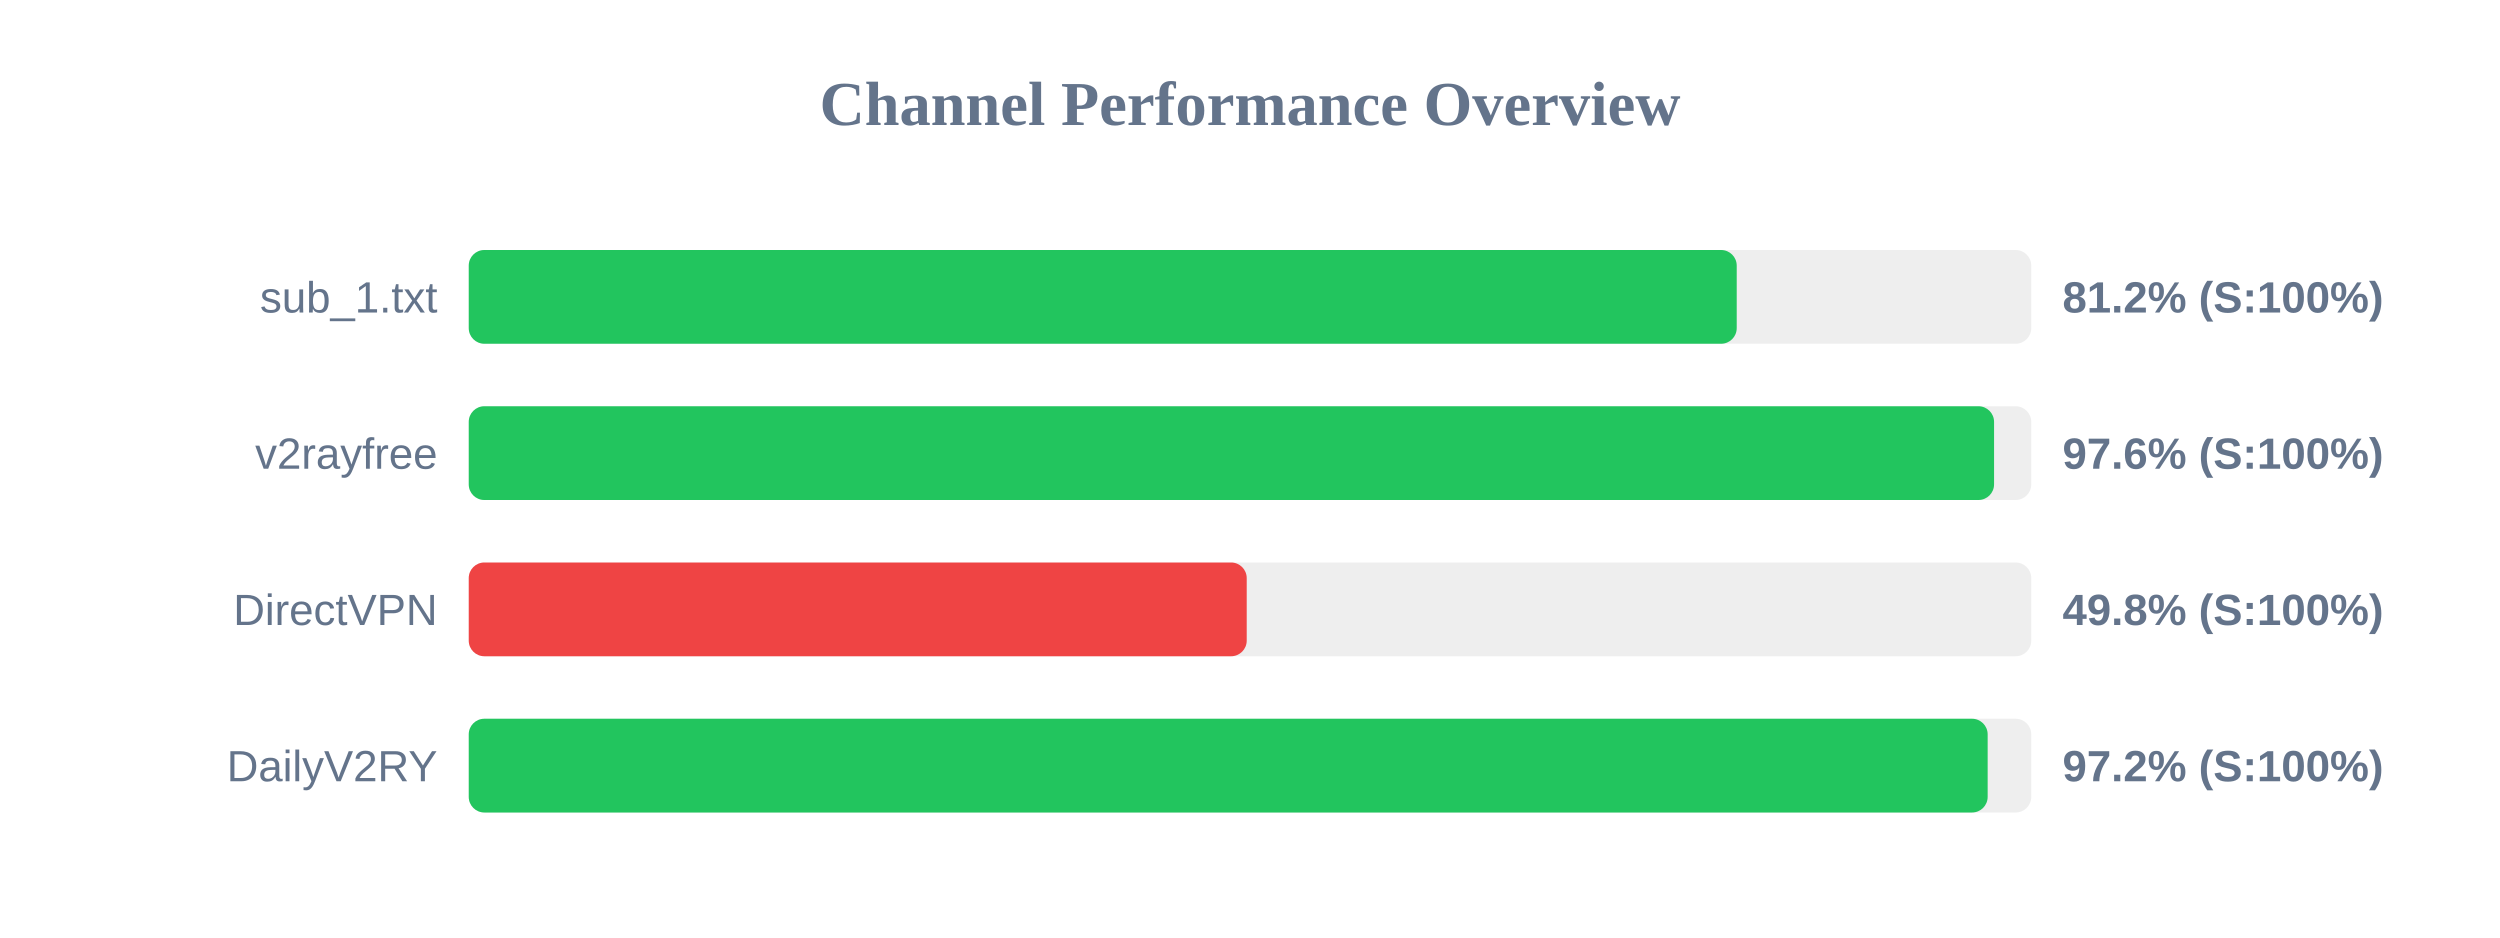
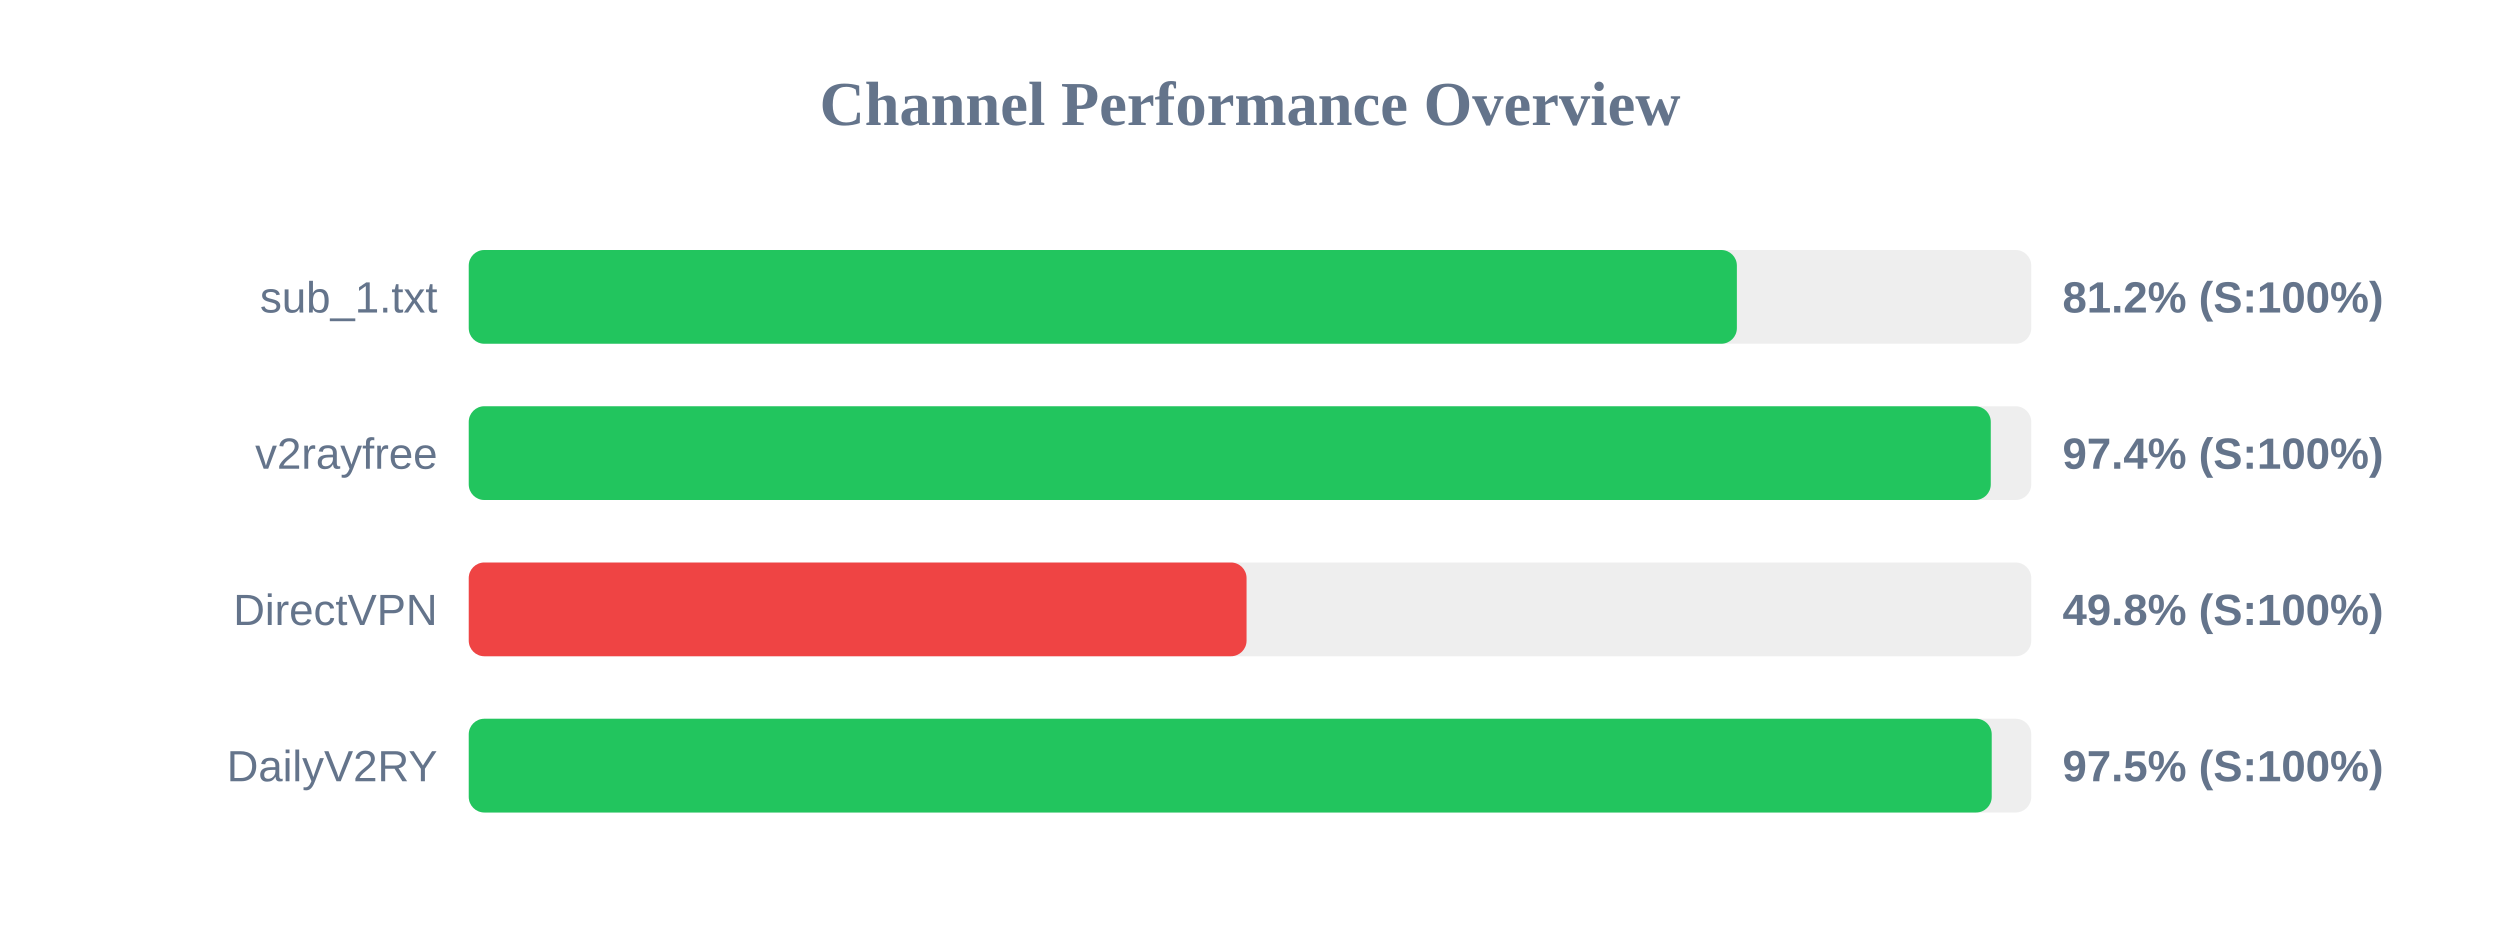
<svg xmlns="http://www.w3.org/2000/svg" width="800" height="300" version="1.1">
  <style>
        .row { font: 14px Arial; fill: #64748b; }
        .score { font: bold 14px Arial; fill: #64748b; }
    </style>
  <text x="400" y="40" text-anchor="middle" font-size="20px" font-weight="bold" fill="#64748b">Channel Performance Overview</text>
  <rect x="150" y="80" width="500" height="30" fill="#eee" rx="5" />
-   <rect x="150" y="80" width="405.75" height="30" fill="#22c55e" rx="5" />
+   <rect x="150" y="80" width="405.8" height="30" fill="#22c55e" rx="5" />
  <text x="140" y="100" text-anchor="end" class="row">sub_1.txt</text>
  <text x="660" y="100" text-anchor="start" class="score">81.2% (S:100%)</text>
  <rect x="150" y="130" width="500" height="30" fill="#eee" rx="5" />
-   <rect x="150" y="130" width="488.1" height="30" fill="#22c55e" rx="5" />
+   <rect x="150" y="130" width="487.05" height="30" fill="#22c55e" rx="5" />
  <text x="140" y="150" text-anchor="end" class="row">v2rayfree</text>
-   <text x="660" y="150" text-anchor="start" class="score">97.6% (S:100%)</text>
+   <text x="660" y="150" text-anchor="start" class="score">97.4% (S:100%)</text>
  <rect x="150" y="180" width="500" height="30" fill="#eee" rx="5" />
-   <rect x="150" y="180" width="248.95" height="30" fill="#ef4444" rx="5" />
+   <rect x="150" y="180" width="248.9" height="30" fill="#ef4444" rx="5" />
  <text x="140" y="200" text-anchor="end" class="row">DirectVPN</text>
  <text x="660" y="200" text-anchor="start" class="score">49.8% (S:100%)</text>
  <rect x="150" y="230" width="500" height="30" fill="#eee" rx="5" />
-   <rect x="150" y="230" width="486.05" height="30" fill="#22c55e" rx="5" />
+   <rect x="150" y="230" width="487.35" height="30" fill="#22c55e" rx="5" />
  <text x="140" y="250" text-anchor="end" class="row">DailyV2RY</text>
-   <text x="660" y="250" text-anchor="start" class="score">97.2% (S:100%)</text>
+   <text x="660" y="250" text-anchor="start" class="score">97.5% (S:100%)</text>
</svg>
